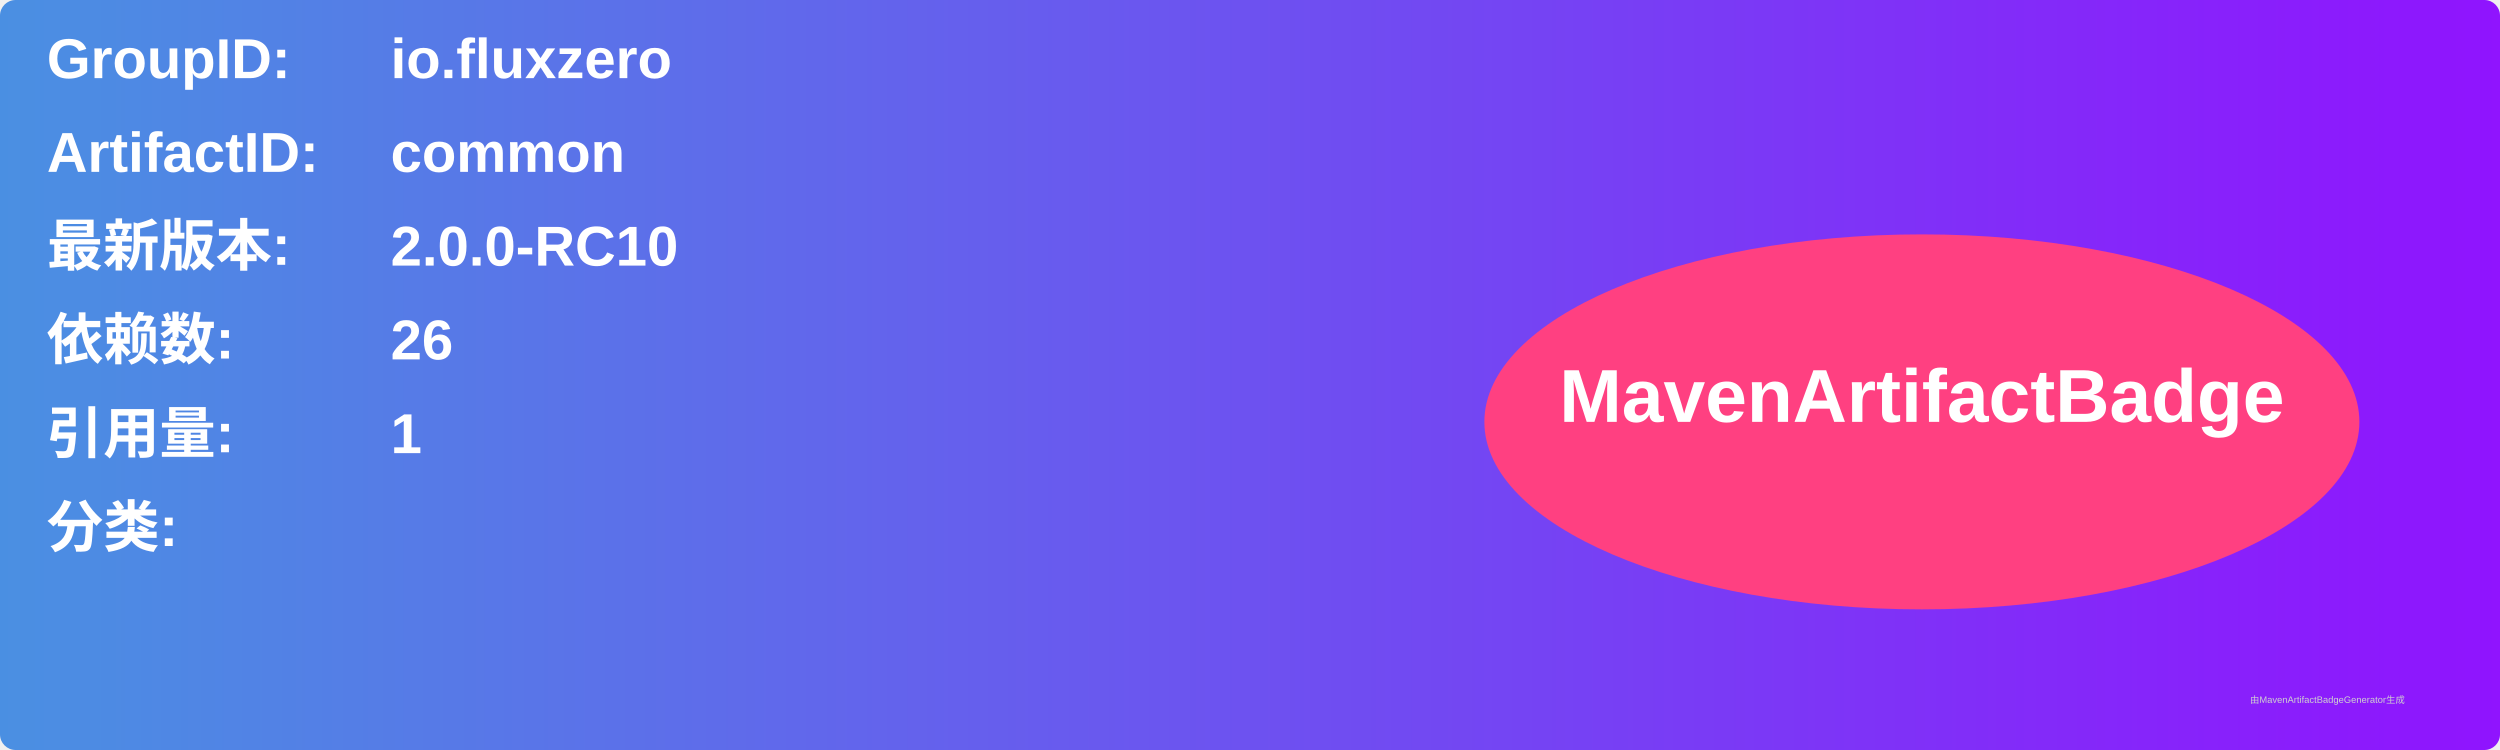
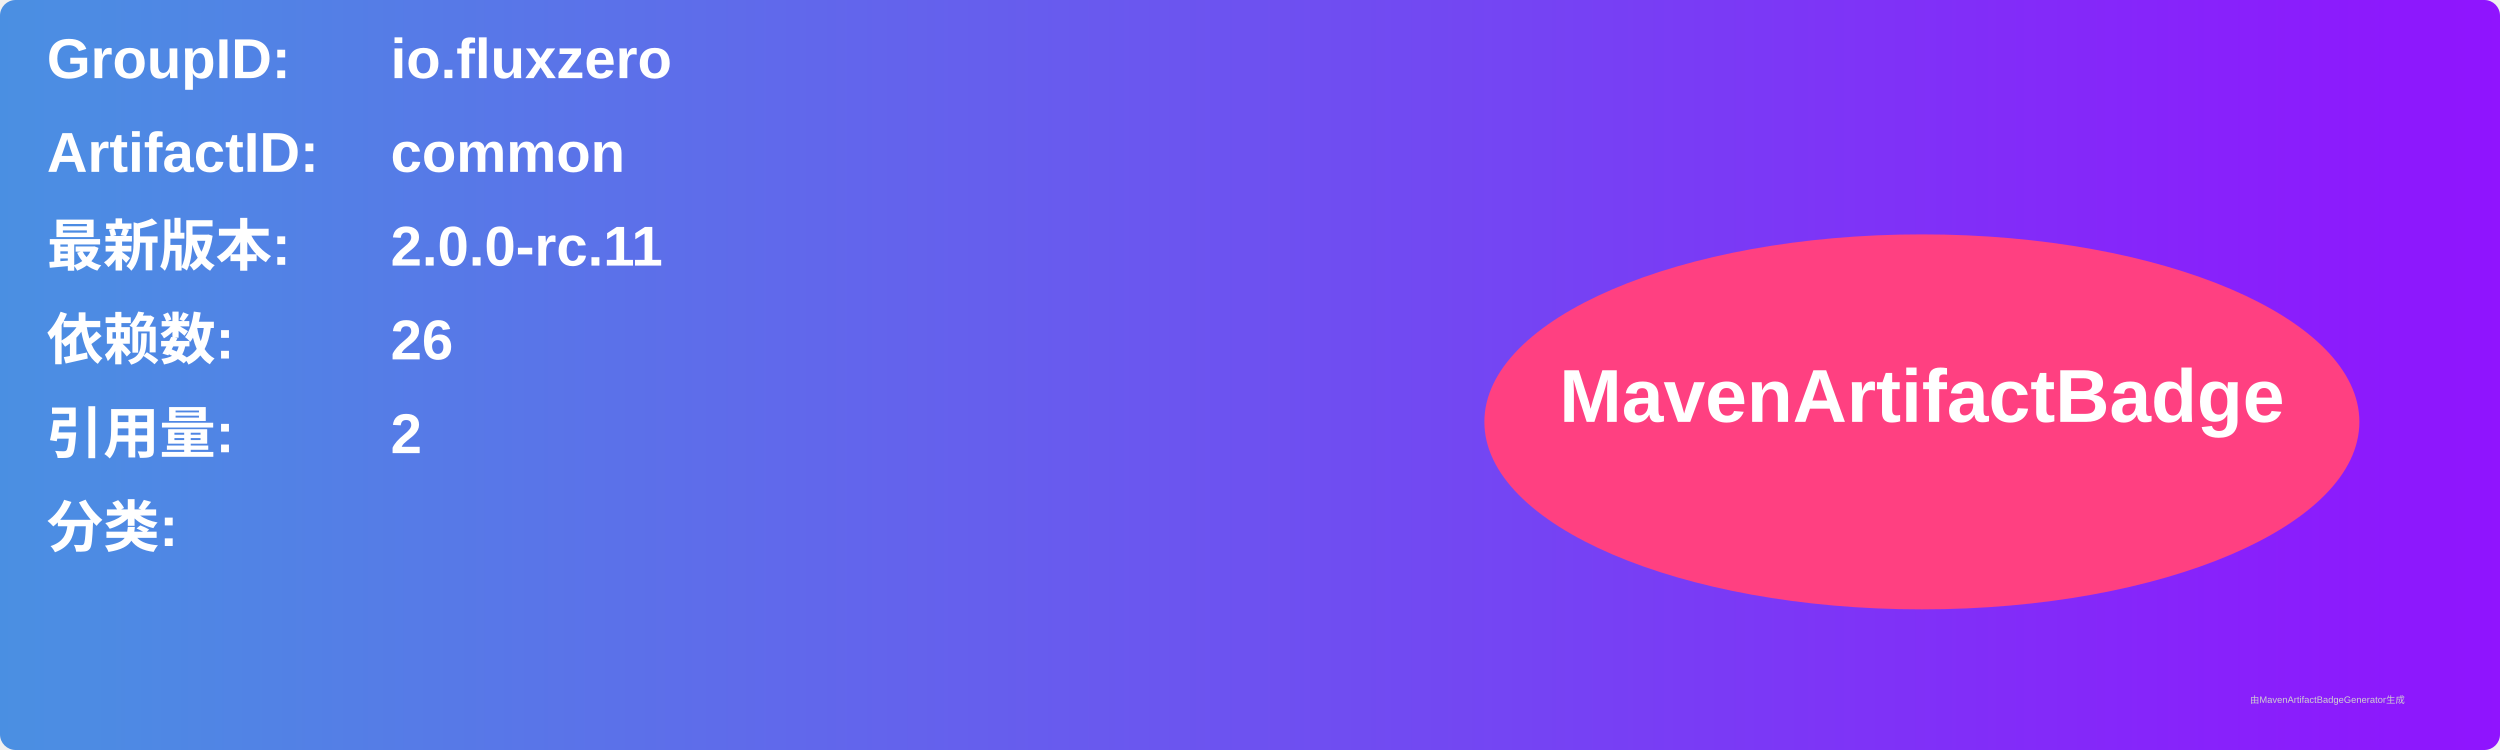
<svg xmlns="http://www.w3.org/2000/svg" width="800" height="240" viewBox="0 0 800 240">
  <linearGradient id="grad" x1="0%" y1="0%" x2="100%" y2="0%">
    <stop offset="0%" stop-color="#4a90e2" />
    <stop offset="100%" stop-color="#9013fe" />
  </linearGradient>
  <rect width="100%" height="100%" rx="5" ry="5" fill="url(#grad)" />
  <g transform="translate(15, 15)">
    <text x="0" y="10" font-family="Arial" font-size="18" fill="white" font-weight="bold" width="260">GroupID:</text>
    <text x="110" y="10" font-family="Arial" font-size="18" fill="white" font-weight="bold" width="460">io.fluxzero</text>
    <text x="0" y="40" font-family="Arial" font-size="18" fill="white" font-weight="bold" width="260">ArtifactID:</text>
    <text x="110" y="40" font-family="Arial" font-size="18" fill="white" font-weight="bold" width="460">common</text>
    <text x="0" y="70" font-family="Arial" font-size="18" fill="white" font-weight="bold">最新版本:</text>
    <text x="110" y="70" font-family="Arial" font-size="18" fill="white" font-weight="bold">
-       <tspan font-weight="bold">2.0.0-RC10</tspan>
+       <tspan font-weight="bold">2.0.0-rc.11</tspan>
    </text>
    <text x="0" y="100" font-family="Arial" font-size="18" fill="white" font-weight="bold">依赖数: </text>
    <text x="110" y="100" font-family="Arial" font-size="18" fill="white">
      <tspan font-weight="bold">26</tspan>
    </text>
    <text x="0" y="130" font-family="Arial" font-size="18" fill="white" font-weight="bold">引用量: </text>
    <text x="110" y="130" font-family="Arial" font-size="18" fill="white">
-       <tspan font-weight="bold">1</tspan>
+       <tspan font-weight="bold">2</tspan>
    </text>
    <text x="0" y="160" font-family="Arial" font-size="18" fill="white" font-weight="bold">分类:</text>
    <text x="10" y="190" font-family="Arial" font-size="10" fill="white">
      <tspan font-weight="bold" />
    </text>
    <ellipse cx="600" cy="120" rx="140" ry="60" fill="#ff4081" />
    <text x="600" y="120" text-anchor="middle" font-family="Arial" font-size="24" fill="white" font-weight="bold">MavenArtifactBadge</text>
  </g>
  <text x="720" y="225" font-family="Arial" font-size="3" fill="#d0d0d0">由MavenArtifactBadgeGenerator生成</text>
</svg>
